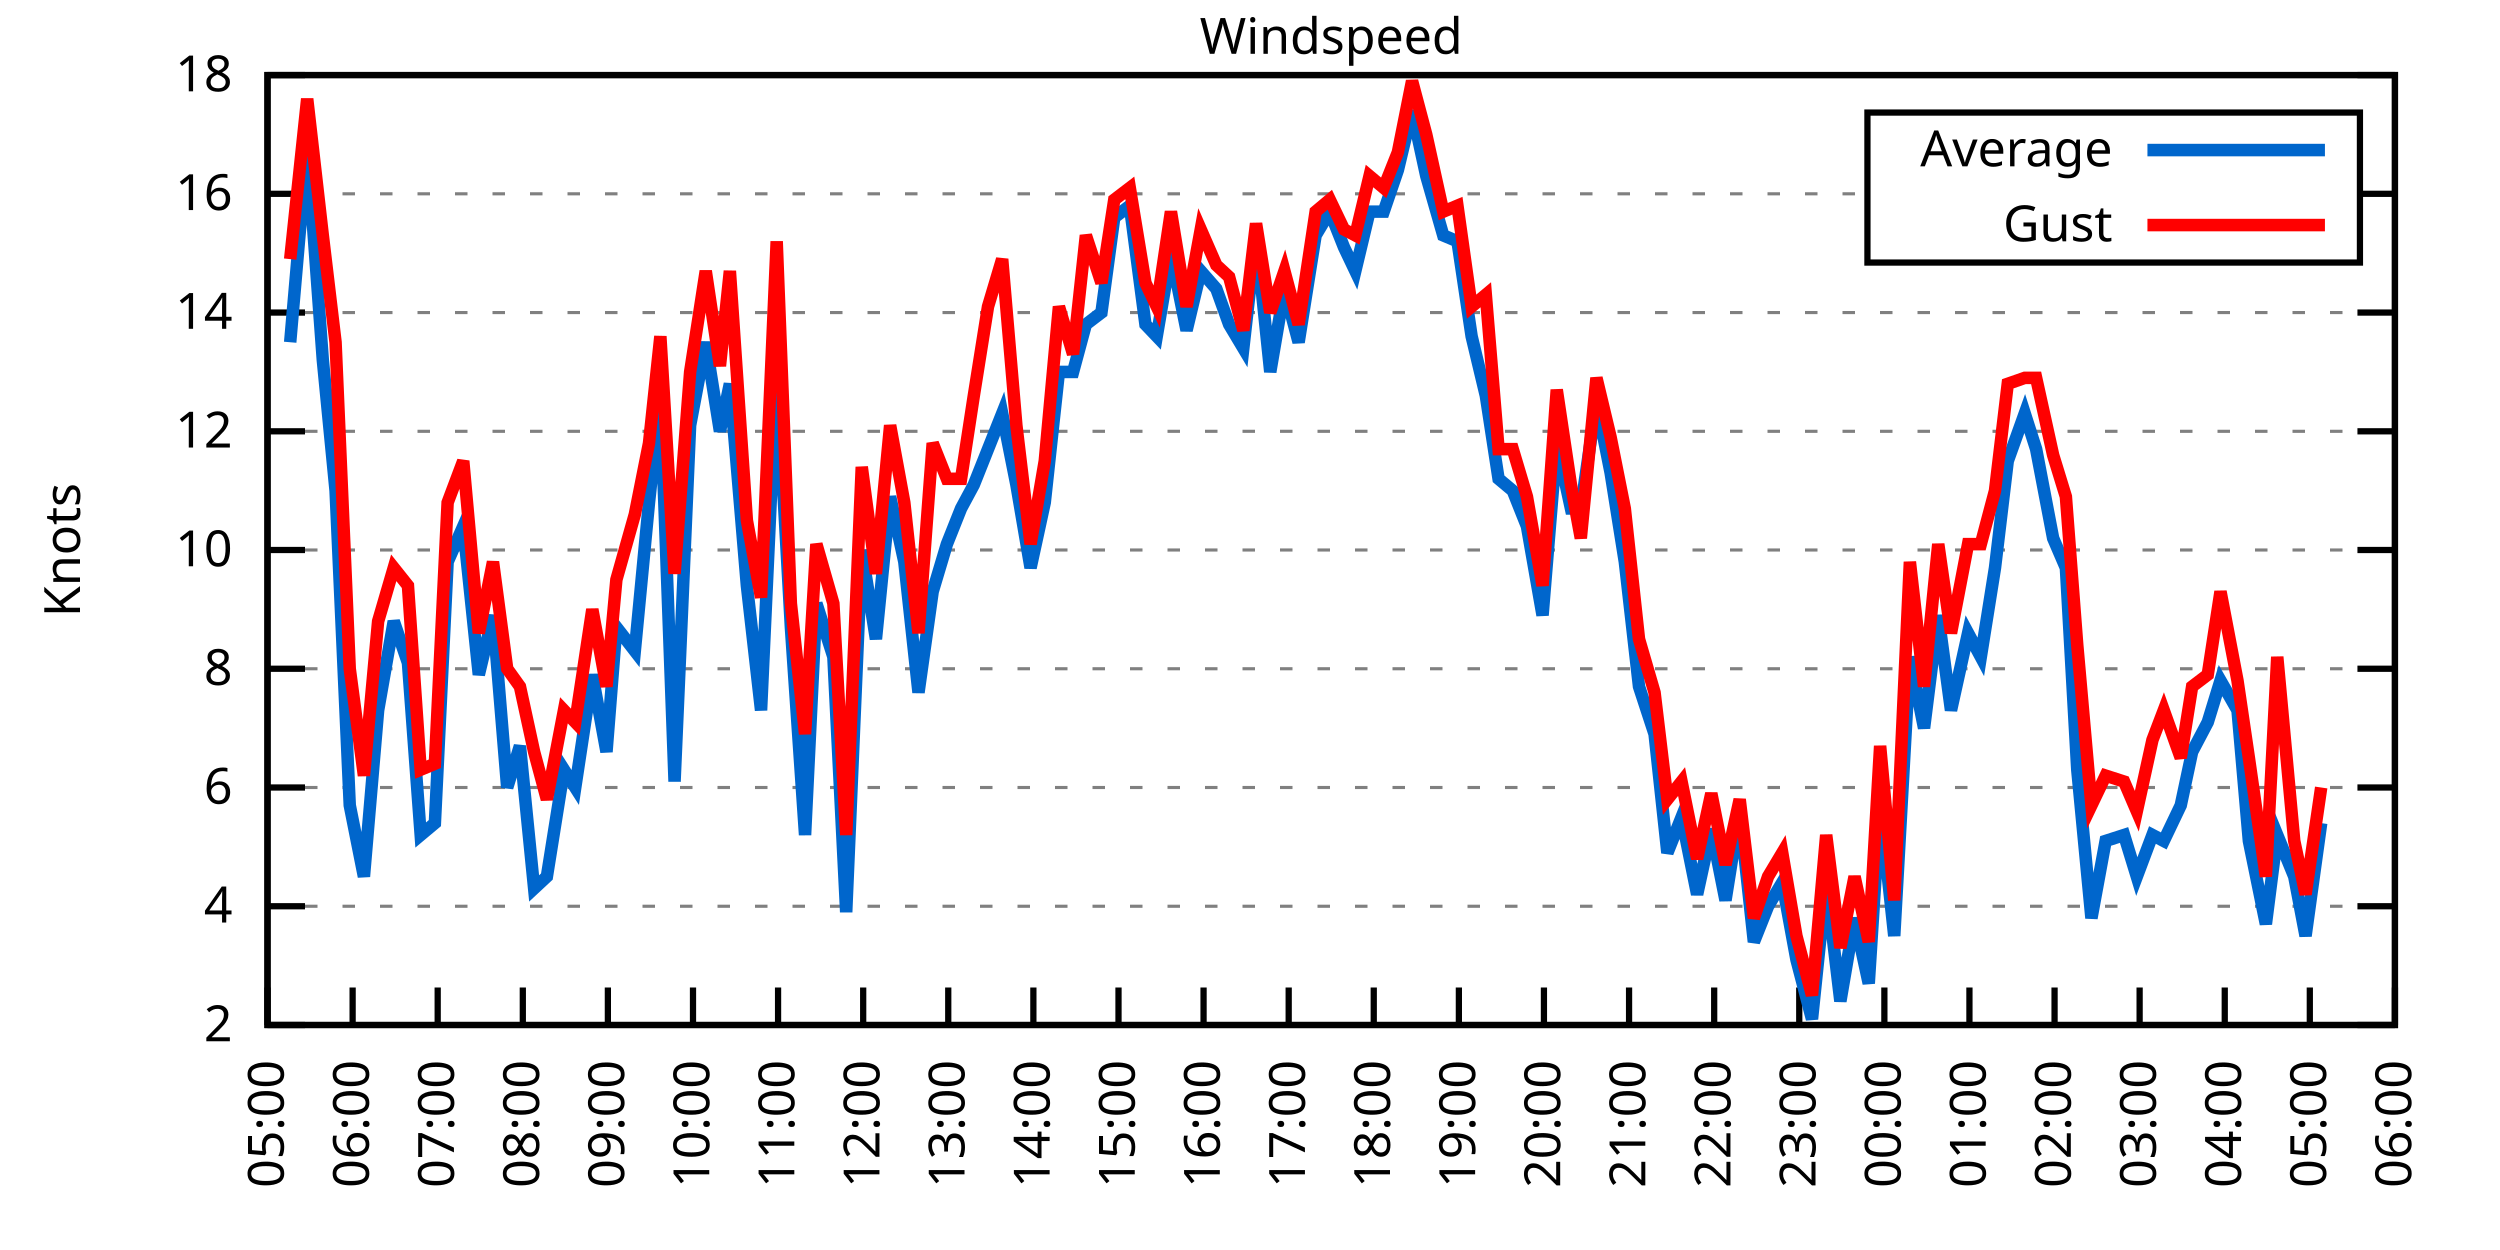
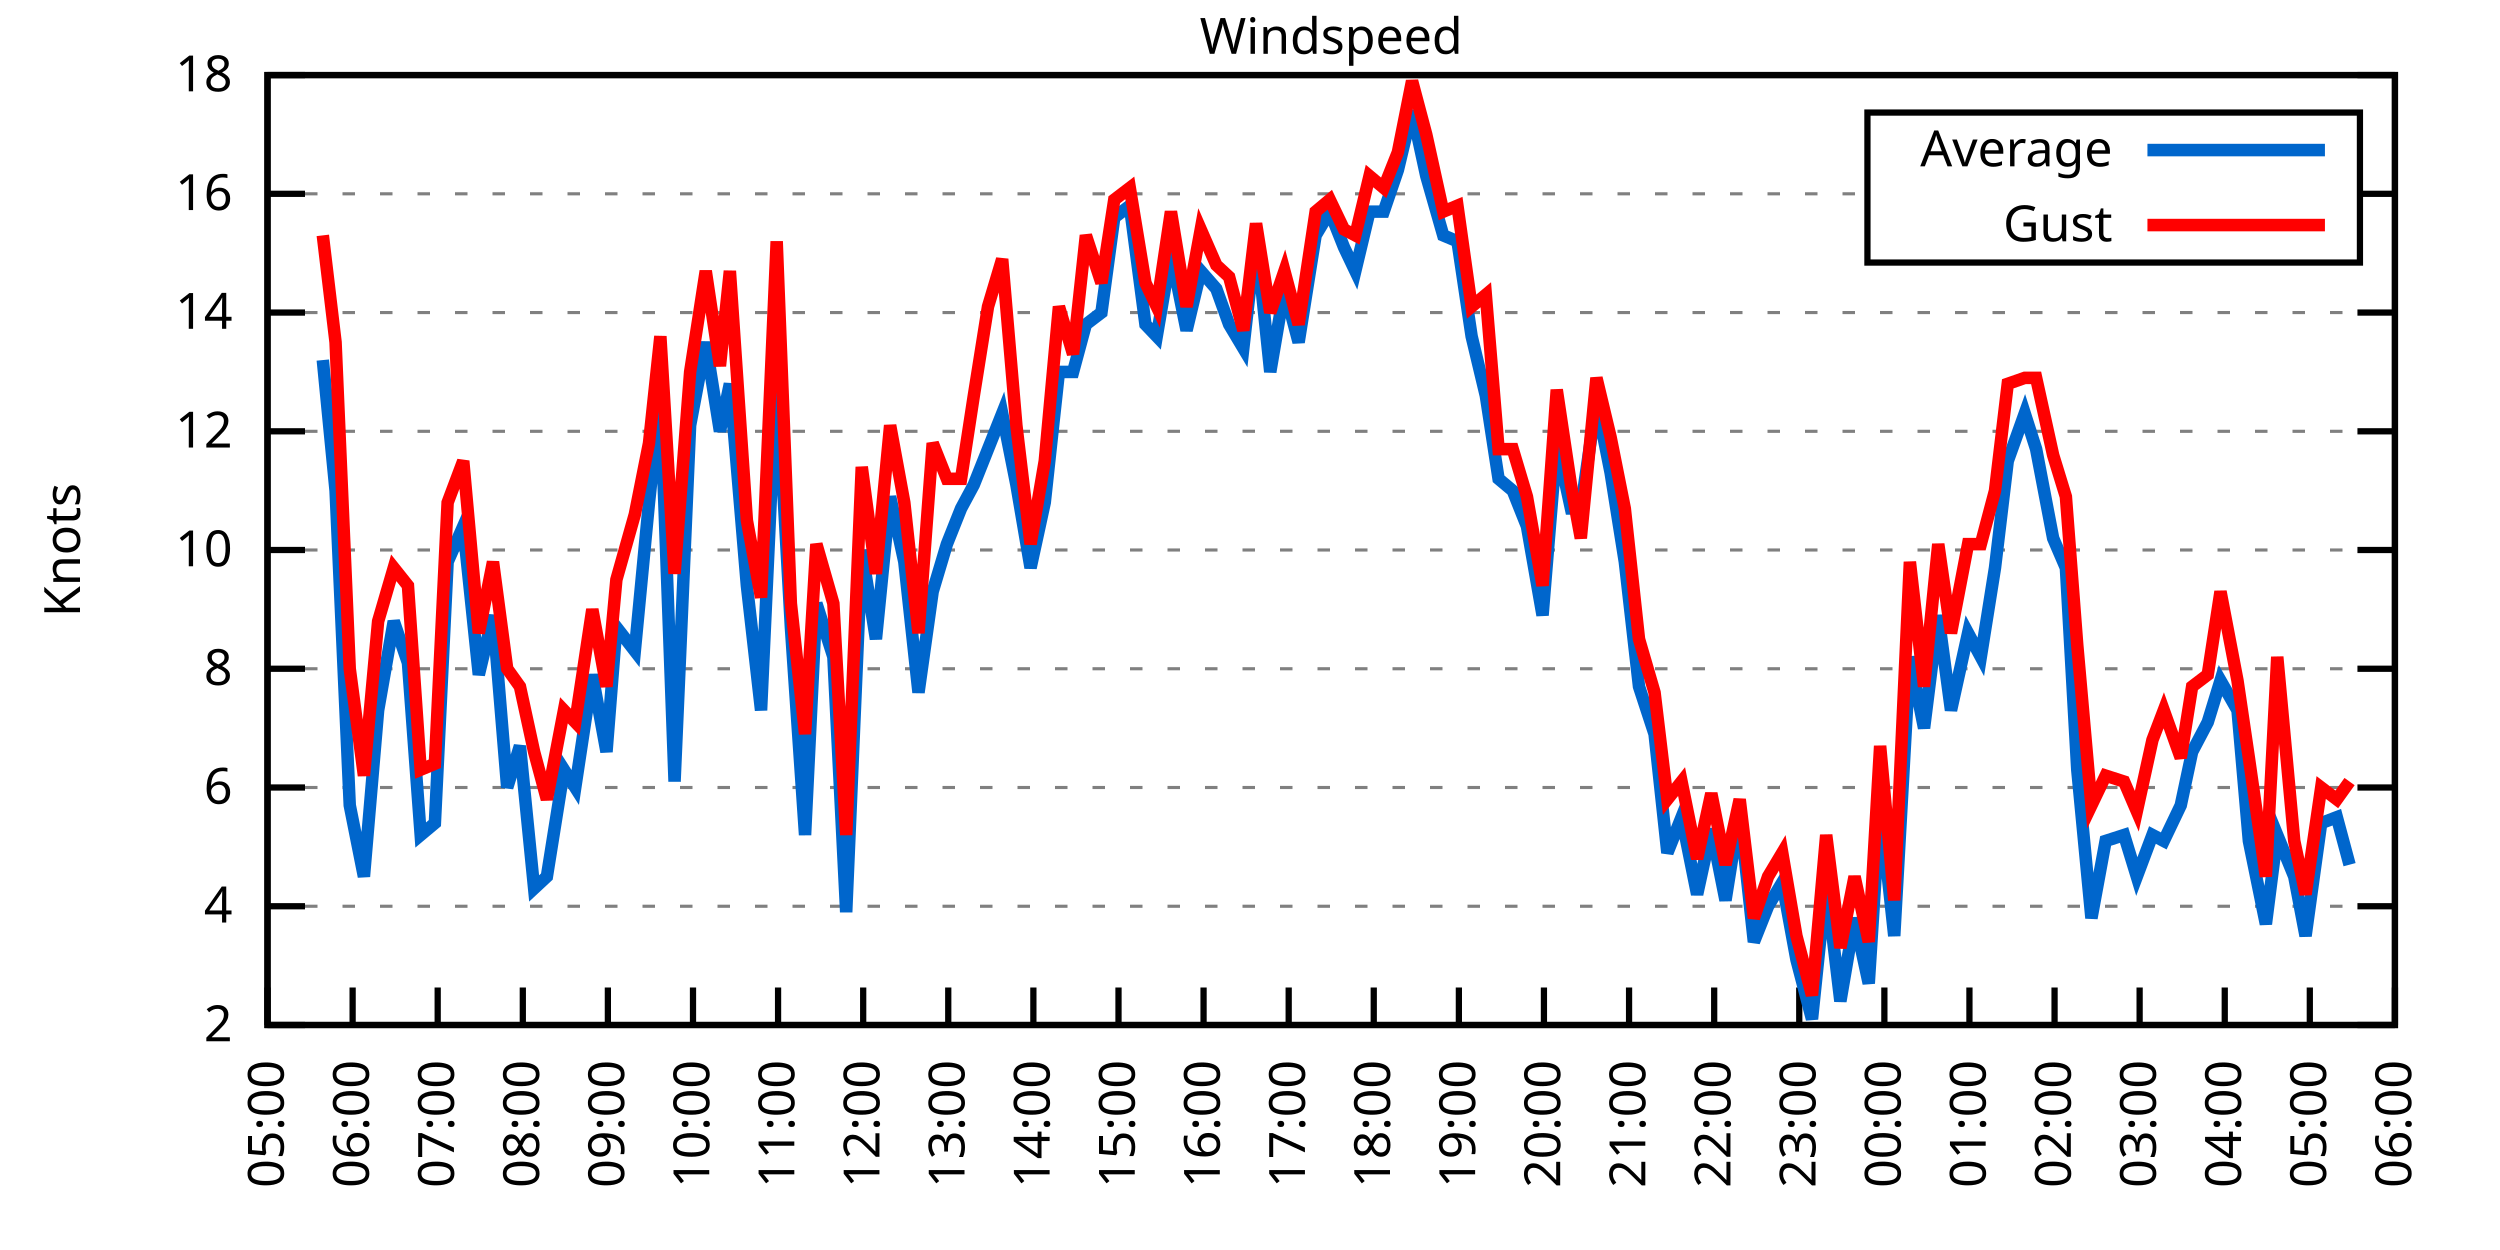
<svg xmlns="http://www.w3.org/2000/svg" xmlns:xlink="http://www.w3.org/1999/xlink" width="400" height="200" viewBox="0 0 400 200">
  <g id="gnuplot_canvas">
    <rect x="0" y="0" width="400" height="200" fill="none" />
    <defs>
      <circle id="gpDot" r="0.5" stroke-width="0.5" stroke="currentColor" />
      <path id="gpPt0" stroke-width="0.333" stroke="currentColor" d="M-1,0 h2 M0,-1 v2" />
      <path id="gpPt1" stroke-width="0.333" stroke="currentColor" d="M-1,-1 L1,1 M1,-1 L-1,1" />
      <path id="gpPt2" stroke-width="0.333" stroke="currentColor" d="M-1,0 L1,0 M0,-1 L0,1 M-1,-1 L1,1 M-1,1 L1,-1" />
      <rect id="gpPt3" stroke-width="0.333" stroke="currentColor" x="-1" y="-1" width="2" height="2" />
      <rect id="gpPt4" stroke-width="0.333" stroke="currentColor" fill="currentColor" x="-1" y="-1" width="2" height="2" />
      <circle id="gpPt5" stroke-width="0.333" stroke="currentColor" cx="0" cy="0" r="1" />
      <use xlink:href="#gpPt5" id="gpPt6" fill="currentColor" stroke="none" />
      <path id="gpPt7" stroke-width="0.333" stroke="currentColor" d="M0,-1.33 L-1.33,0.67 L1.33,0.67 z" />
      <use xlink:href="#gpPt7" id="gpPt8" fill="currentColor" stroke="none" />
      <use xlink:href="#gpPt7" id="gpPt9" stroke="currentColor" transform="rotate(180)" />
      <use xlink:href="#gpPt9" id="gpPt10" fill="currentColor" stroke="none" />
      <use xlink:href="#gpPt3" id="gpPt11" stroke="currentColor" transform="rotate(45)" />
      <use xlink:href="#gpPt11" id="gpPt12" fill="currentColor" stroke="none" />
      <path id="gpPt13" stroke-width="0.333" stroke="currentColor" d="M0,1.330 L1.265,0.411 L0.782,-1.067 L-0.782,-1.076 L-1.265,0.411 z" />
      <use xlink:href="#gpPt13" id="gpPt14" fill="currentColor" stroke="none" />
      <filter id="textbox" filterUnits="objectBoundingBox" x="0" y="0" height="1" width="1">
        <feFlood flood-color="white" flood-opacity="1" result="bgnd" />
        <feComposite in="SourceGraphic" in2="bgnd" operator="atop" />
      </filter>
      <filter id="greybox" filterUnits="objectBoundingBox" x="0" y="0" height="1" width="1">
        <feFlood flood-color="lightgrey" flood-opacity="1" result="grey" />
        <feComposite in="SourceGraphic" in2="grey" operator="atop" />
      </filter>
    </defs>
    <g fill="none" color="white" stroke="currentColor" stroke-width="1.00" stroke-linecap="butt" stroke-linejoin="miter">
</g>
    <g fill="none" color="black" stroke="currentColor" stroke-width="1.00" stroke-linecap="butt" stroke-linejoin="miter">
      <g stroke="none" shape-rendering="crispEdges">
        <polygon fill="rgb(255, 255, 255)" points="42.80,164.00 383.18,164.00 383.18,12.02 42.80,12.02 " />
      </g>
    </g>
    <g fill="none" color="black" stroke="currentColor" stroke-width="1.00" stroke-linecap="butt" stroke-linejoin="miter">
</g>
    <g fill="none" color="black" stroke="black" stroke-width="0.50" stroke-linecap="butt" stroke-linejoin="miter">
</g>
    <g fill="none" color="gray" stroke="currentColor" stroke-width="0.50" stroke-linecap="butt" stroke-linejoin="miter">
      <path stroke="gray" stroke-dasharray="2,4" class="gridline" d="M42.80,164.00 L383.19,164.00  " />
    </g>
    <g fill="none" color="gray" stroke="gray" stroke-width="1.00" stroke-linecap="butt" stroke-linejoin="miter">
</g>
    <g fill="none" color="black" stroke="currentColor" stroke-width="1.00" stroke-linecap="butt" stroke-linejoin="miter">
      <path stroke="black" d="M42.80,164.00 L48.80,164.00 M383.19,164.00 L377.19,164.00  " />
      <g transform="translate(37.20,166.60)" stroke="none" fill="black" font-family="Sans" font-size="8.00" text-anchor="end">
        <text>
          <tspan font-family="Sans"> 2</tspan>
        </text>
      </g>
    </g>
    <g fill="none" color="black" stroke="currentColor" stroke-width="1.00" stroke-linecap="butt" stroke-linejoin="miter">
</g>
    <g fill="none" color="black" stroke="black" stroke-width="0.50" stroke-linecap="butt" stroke-linejoin="miter">
</g>
    <g fill="none" color="gray" stroke="currentColor" stroke-width="0.50" stroke-linecap="butt" stroke-linejoin="miter">
      <path stroke="gray" stroke-dasharray="2,4" class="gridline" d="M42.80,145.00 L383.19,145.00  " />
    </g>
    <g fill="none" color="gray" stroke="gray" stroke-width="1.00" stroke-linecap="butt" stroke-linejoin="miter">
</g>
    <g fill="none" color="black" stroke="currentColor" stroke-width="1.00" stroke-linecap="butt" stroke-linejoin="miter">
      <path stroke="black" d="M42.80,145.00 L48.80,145.00 M383.19,145.00 L377.19,145.00  " />
      <g transform="translate(37.20,147.60)" stroke="none" fill="black" font-family="Sans" font-size="8.00" text-anchor="end">
        <text>
          <tspan font-family="Sans"> 4</tspan>
        </text>
      </g>
    </g>
    <g fill="none" color="black" stroke="currentColor" stroke-width="1.00" stroke-linecap="butt" stroke-linejoin="miter">
</g>
    <g fill="none" color="black" stroke="black" stroke-width="0.50" stroke-linecap="butt" stroke-linejoin="miter">
</g>
    <g fill="none" color="gray" stroke="currentColor" stroke-width="0.50" stroke-linecap="butt" stroke-linejoin="miter">
      <path stroke="gray" stroke-dasharray="2,4" class="gridline" d="M42.80,126.00 L383.19,126.00  " />
    </g>
    <g fill="none" color="gray" stroke="gray" stroke-width="1.00" stroke-linecap="butt" stroke-linejoin="miter">
</g>
    <g fill="none" color="black" stroke="currentColor" stroke-width="1.00" stroke-linecap="butt" stroke-linejoin="miter">
      <path stroke="black" d="M42.80,126.00 L48.80,126.00 M383.19,126.00 L377.19,126.00  " />
      <g transform="translate(37.20,128.60)" stroke="none" fill="black" font-family="Sans" font-size="8.00" text-anchor="end">
        <text>
          <tspan font-family="Sans"> 6</tspan>
        </text>
      </g>
    </g>
    <g fill="none" color="black" stroke="currentColor" stroke-width="1.00" stroke-linecap="butt" stroke-linejoin="miter">
</g>
    <g fill="none" color="black" stroke="black" stroke-width="0.50" stroke-linecap="butt" stroke-linejoin="miter">
</g>
    <g fill="none" color="gray" stroke="currentColor" stroke-width="0.50" stroke-linecap="butt" stroke-linejoin="miter">
      <path stroke="gray" stroke-dasharray="2,4" class="gridline" d="M42.80,107.00 L383.19,107.00  " />
    </g>
    <g fill="none" color="gray" stroke="gray" stroke-width="1.00" stroke-linecap="butt" stroke-linejoin="miter">
</g>
    <g fill="none" color="black" stroke="currentColor" stroke-width="1.00" stroke-linecap="butt" stroke-linejoin="miter">
      <path stroke="black" d="M42.80,107.00 L48.80,107.00 M383.19,107.00 L377.19,107.00  " />
      <g transform="translate(37.20,109.60)" stroke="none" fill="black" font-family="Sans" font-size="8.00" text-anchor="end">
        <text>
          <tspan font-family="Sans"> 8</tspan>
        </text>
      </g>
    </g>
    <g fill="none" color="black" stroke="currentColor" stroke-width="1.00" stroke-linecap="butt" stroke-linejoin="miter">
</g>
    <g fill="none" color="black" stroke="black" stroke-width="0.50" stroke-linecap="butt" stroke-linejoin="miter">
</g>
    <g fill="none" color="gray" stroke="currentColor" stroke-width="0.50" stroke-linecap="butt" stroke-linejoin="miter">
      <path stroke="gray" stroke-dasharray="2,4" class="gridline" d="M42.80,88.00 L383.19,88.00  " />
    </g>
    <g fill="none" color="gray" stroke="gray" stroke-width="1.00" stroke-linecap="butt" stroke-linejoin="miter">
</g>
    <g fill="none" color="black" stroke="currentColor" stroke-width="1.00" stroke-linecap="butt" stroke-linejoin="miter">
      <path stroke="black" d="M42.80,88.00 L48.80,88.00 M383.19,88.00 L377.19,88.00  " />
      <g transform="translate(37.20,90.60)" stroke="none" fill="black" font-family="Sans" font-size="8.00" text-anchor="end">
        <text>
          <tspan font-family="Sans"> 10</tspan>
        </text>
      </g>
    </g>
    <g fill="none" color="black" stroke="currentColor" stroke-width="1.00" stroke-linecap="butt" stroke-linejoin="miter">
</g>
    <g fill="none" color="black" stroke="black" stroke-width="0.50" stroke-linecap="butt" stroke-linejoin="miter">
</g>
    <g fill="none" color="gray" stroke="currentColor" stroke-width="0.50" stroke-linecap="butt" stroke-linejoin="miter">
      <path stroke="gray" stroke-dasharray="2,4" class="gridline" d="M42.80,69.01 L383.19,69.01  " />
    </g>
    <g fill="none" color="gray" stroke="gray" stroke-width="1.00" stroke-linecap="butt" stroke-linejoin="miter">
</g>
    <g fill="none" color="black" stroke="currentColor" stroke-width="1.00" stroke-linecap="butt" stroke-linejoin="miter">
      <path stroke="black" d="M42.80,69.01 L48.80,69.01 M383.19,69.01 L377.19,69.01  " />
      <g transform="translate(37.20,71.61)" stroke="none" fill="black" font-family="Sans" font-size="8.00" text-anchor="end">
        <text>
          <tspan font-family="Sans"> 12</tspan>
        </text>
      </g>
    </g>
    <g fill="none" color="black" stroke="currentColor" stroke-width="1.00" stroke-linecap="butt" stroke-linejoin="miter">
</g>
    <g fill="none" color="black" stroke="black" stroke-width="0.50" stroke-linecap="butt" stroke-linejoin="miter">
</g>
    <g fill="none" color="gray" stroke="currentColor" stroke-width="0.50" stroke-linecap="butt" stroke-linejoin="miter">
      <path stroke="gray" stroke-dasharray="2,4" class="gridline" d="M42.80,50.01 L383.19,50.01  " />
    </g>
    <g fill="none" color="gray" stroke="gray" stroke-width="1.00" stroke-linecap="butt" stroke-linejoin="miter">
</g>
    <g fill="none" color="black" stroke="currentColor" stroke-width="1.00" stroke-linecap="butt" stroke-linejoin="miter">
      <path stroke="black" d="M42.80,50.01 L48.80,50.01 M383.19,50.01 L377.19,50.01  " />
      <g transform="translate(37.20,52.61)" stroke="none" fill="black" font-family="Sans" font-size="8.00" text-anchor="end">
        <text>
          <tspan font-family="Sans"> 14</tspan>
        </text>
      </g>
    </g>
    <g fill="none" color="black" stroke="currentColor" stroke-width="1.00" stroke-linecap="butt" stroke-linejoin="miter">
</g>
    <g fill="none" color="black" stroke="black" stroke-width="0.50" stroke-linecap="butt" stroke-linejoin="miter">
</g>
    <g fill="none" color="gray" stroke="currentColor" stroke-width="0.50" stroke-linecap="butt" stroke-linejoin="miter">
      <path stroke="gray" stroke-dasharray="2,4" class="gridline" d="M42.80,31.01 L298.79,31.01 M377.59,31.01 L383.19,31.01  " />
    </g>
    <g fill="none" color="gray" stroke="gray" stroke-width="1.00" stroke-linecap="butt" stroke-linejoin="miter">
</g>
    <g fill="none" color="black" stroke="currentColor" stroke-width="1.00" stroke-linecap="butt" stroke-linejoin="miter">
      <path stroke="black" d="M42.80,31.01 L48.80,31.01 M383.19,31.01 L377.19,31.01  " />
      <g transform="translate(37.20,33.61)" stroke="none" fill="black" font-family="Sans" font-size="8.00" text-anchor="end">
        <text>
          <tspan font-family="Sans"> 16</tspan>
        </text>
      </g>
    </g>
    <g fill="none" color="black" stroke="currentColor" stroke-width="1.00" stroke-linecap="butt" stroke-linejoin="miter">
</g>
    <g fill="none" color="black" stroke="black" stroke-width="0.50" stroke-linecap="butt" stroke-linejoin="miter">
</g>
    <g fill="none" color="gray" stroke="currentColor" stroke-width="0.50" stroke-linecap="butt" stroke-linejoin="miter">
      <path stroke="gray" stroke-dasharray="2,4" class="gridline" d="M42.80,12.01 L383.19,12.01  " />
    </g>
    <g fill="none" color="gray" stroke="gray" stroke-width="1.00" stroke-linecap="butt" stroke-linejoin="miter">
</g>
    <g fill="none" color="black" stroke="currentColor" stroke-width="1.00" stroke-linecap="butt" stroke-linejoin="miter">
      <path stroke="black" d="M42.80,12.01 L48.80,12.01 M383.19,12.01 L377.19,12.01  " />
      <g transform="translate(37.20,14.61)" stroke="none" fill="black" font-family="Sans" font-size="8.00" text-anchor="end">
        <text>
          <tspan font-family="Sans"> 18</tspan>
        </text>
      </g>
    </g>
    <g fill="none" color="black" stroke="currentColor" stroke-width="1.00" stroke-linecap="butt" stroke-linejoin="miter">
      <path stroke="black" d="M42.80,164.00 L42.80,158.00  " />
      <g transform="translate(45.40,169.60) rotate(270.00)" stroke="none" fill="black" font-family="Sans" font-size="8.00" text-anchor="end">
        <text>
          <tspan font-family="Sans">05:00</tspan>
        </text>
      </g>
    </g>
    <g fill="none" color="black" stroke="currentColor" stroke-width="1.00" stroke-linecap="butt" stroke-linejoin="miter">
      <path stroke="black" d="M56.42,164.00 L56.42,158.00  " />
      <g transform="translate(59.02,169.60) rotate(270.00)" stroke="none" fill="black" font-family="Sans" font-size="8.00" text-anchor="end">
        <text>
          <tspan font-family="Sans">06:00</tspan>
        </text>
      </g>
    </g>
    <g fill="none" color="black" stroke="currentColor" stroke-width="1.00" stroke-linecap="butt" stroke-linejoin="miter">
      <path stroke="black" d="M70.03,164.00 L70.03,158.00  " />
      <g transform="translate(72.63,169.60) rotate(270.00)" stroke="none" fill="black" font-family="Sans" font-size="8.00" text-anchor="end">
        <text>
          <tspan font-family="Sans">07:00</tspan>
        </text>
      </g>
    </g>
    <g fill="none" color="black" stroke="currentColor" stroke-width="1.00" stroke-linecap="butt" stroke-linejoin="miter">
      <path stroke="black" d="M83.65,164.00 L83.65,158.00  " />
      <g transform="translate(86.25,169.60) rotate(270.00)" stroke="none" fill="black" font-family="Sans" font-size="8.00" text-anchor="end">
        <text>
          <tspan font-family="Sans">08:00</tspan>
        </text>
      </g>
    </g>
    <g fill="none" color="black" stroke="currentColor" stroke-width="1.00" stroke-linecap="butt" stroke-linejoin="miter">
      <path stroke="black" d="M97.26,164.00 L97.26,158.00  " />
      <g transform="translate(99.86,169.60) rotate(270.00)" stroke="none" fill="black" font-family="Sans" font-size="8.00" text-anchor="end">
        <text>
          <tspan font-family="Sans">09:00</tspan>
        </text>
      </g>
    </g>
    <g fill="none" color="black" stroke="currentColor" stroke-width="1.00" stroke-linecap="butt" stroke-linejoin="miter">
      <path stroke="black" d="M110.88,164.00 L110.88,158.00  " />
      <g transform="translate(113.48,169.60) rotate(270.00)" stroke="none" fill="black" font-family="Sans" font-size="8.00" text-anchor="end">
        <text>
          <tspan font-family="Sans">10:00</tspan>
        </text>
      </g>
    </g>
    <g fill="none" color="black" stroke="currentColor" stroke-width="1.00" stroke-linecap="butt" stroke-linejoin="miter">
      <path stroke="black" d="M124.49,164.00 L124.49,158.00  " />
      <g transform="translate(127.09,169.60) rotate(270.00)" stroke="none" fill="black" font-family="Sans" font-size="8.00" text-anchor="end">
        <text>
          <tspan font-family="Sans">11:00</tspan>
        </text>
      </g>
    </g>
    <g fill="none" color="black" stroke="currentColor" stroke-width="1.00" stroke-linecap="butt" stroke-linejoin="miter">
      <path stroke="black" d="M138.11,164.00 L138.11,158.00  " />
      <g transform="translate(140.71,169.60) rotate(270.00)" stroke="none" fill="black" font-family="Sans" font-size="8.00" text-anchor="end">
        <text>
          <tspan font-family="Sans">12:00</tspan>
        </text>
      </g>
    </g>
    <g fill="none" color="black" stroke="currentColor" stroke-width="1.00" stroke-linecap="butt" stroke-linejoin="miter">
      <path stroke="black" d="M151.72,164.00 L151.72,158.00  " />
      <g transform="translate(154.32,169.60) rotate(270.00)" stroke="none" fill="black" font-family="Sans" font-size="8.00" text-anchor="end">
        <text>
          <tspan font-family="Sans">13:00</tspan>
        </text>
      </g>
    </g>
    <g fill="none" color="black" stroke="currentColor" stroke-width="1.00" stroke-linecap="butt" stroke-linejoin="miter">
      <path stroke="black" d="M165.34,164.00 L165.34,158.00  " />
      <g transform="translate(167.94,169.60) rotate(270.00)" stroke="none" fill="black" font-family="Sans" font-size="8.00" text-anchor="end">
        <text>
          <tspan font-family="Sans">14:00</tspan>
        </text>
      </g>
    </g>
    <g fill="none" color="black" stroke="currentColor" stroke-width="1.00" stroke-linecap="butt" stroke-linejoin="miter">
      <path stroke="black" d="M178.96,164.00 L178.96,158.00  " />
      <g transform="translate(181.56,169.60) rotate(270.00)" stroke="none" fill="black" font-family="Sans" font-size="8.00" text-anchor="end">
        <text>
          <tspan font-family="Sans">15:00</tspan>
        </text>
      </g>
    </g>
    <g fill="none" color="black" stroke="currentColor" stroke-width="1.00" stroke-linecap="butt" stroke-linejoin="miter">
      <path stroke="black" d="M192.57,164.00 L192.57,158.00  " />
      <g transform="translate(195.17,169.60) rotate(270.00)" stroke="none" fill="black" font-family="Sans" font-size="8.00" text-anchor="end">
        <text>
          <tspan font-family="Sans">16:00</tspan>
        </text>
      </g>
    </g>
    <g fill="none" color="black" stroke="currentColor" stroke-width="1.00" stroke-linecap="butt" stroke-linejoin="miter">
      <path stroke="black" d="M206.19,164.00 L206.19,158.00  " />
      <g transform="translate(208.79,169.60) rotate(270.00)" stroke="none" fill="black" font-family="Sans" font-size="8.00" text-anchor="end">
        <text>
          <tspan font-family="Sans">17:00</tspan>
        </text>
      </g>
    </g>
    <g fill="none" color="black" stroke="currentColor" stroke-width="1.00" stroke-linecap="butt" stroke-linejoin="miter">
      <path stroke="black" d="M219.80,164.00 L219.80,158.00  " />
      <g transform="translate(222.40,169.60) rotate(270.00)" stroke="none" fill="black" font-family="Sans" font-size="8.00" text-anchor="end">
        <text>
          <tspan font-family="Sans">18:00</tspan>
        </text>
      </g>
    </g>
    <g fill="none" color="black" stroke="currentColor" stroke-width="1.00" stroke-linecap="butt" stroke-linejoin="miter">
      <path stroke="black" d="M233.42,164.00 L233.42,158.00  " />
      <g transform="translate(236.02,169.60) rotate(270.00)" stroke="none" fill="black" font-family="Sans" font-size="8.00" text-anchor="end">
        <text>
          <tspan font-family="Sans">19:00</tspan>
        </text>
      </g>
    </g>
    <g fill="none" color="black" stroke="currentColor" stroke-width="1.00" stroke-linecap="butt" stroke-linejoin="miter">
      <path stroke="black" d="M247.03,164.00 L247.03,158.00  " />
      <g transform="translate(249.63,169.60) rotate(270.00)" stroke="none" fill="black" font-family="Sans" font-size="8.00" text-anchor="end">
        <text>
          <tspan font-family="Sans">20:00</tspan>
        </text>
      </g>
    </g>
    <g fill="none" color="black" stroke="currentColor" stroke-width="1.00" stroke-linecap="butt" stroke-linejoin="miter">
      <path stroke="black" d="M260.65,164.00 L260.65,158.00  " />
      <g transform="translate(263.25,169.60) rotate(270.00)" stroke="none" fill="black" font-family="Sans" font-size="8.00" text-anchor="end">
        <text>
          <tspan font-family="Sans">21:00</tspan>
        </text>
      </g>
    </g>
    <g fill="none" color="black" stroke="currentColor" stroke-width="1.00" stroke-linecap="butt" stroke-linejoin="miter">
      <path stroke="black" d="M274.27,164.00 L274.27,158.00  " />
      <g transform="translate(276.87,169.60) rotate(270.00)" stroke="none" fill="black" font-family="Sans" font-size="8.00" text-anchor="end">
        <text>
          <tspan font-family="Sans">22:00</tspan>
        </text>
      </g>
    </g>
    <g fill="none" color="black" stroke="currentColor" stroke-width="1.00" stroke-linecap="butt" stroke-linejoin="miter">
      <path stroke="black" d="M287.88,164.00 L287.88,158.00  " />
      <g transform="translate(290.48,169.60) rotate(270.00)" stroke="none" fill="black" font-family="Sans" font-size="8.00" text-anchor="end">
        <text>
          <tspan font-family="Sans">23:00</tspan>
        </text>
      </g>
    </g>
    <g fill="none" color="black" stroke="currentColor" stroke-width="1.00" stroke-linecap="butt" stroke-linejoin="miter">
      <path stroke="black" d="M301.50,164.00 L301.50,158.00  " />
      <g transform="translate(304.10,169.60) rotate(270.00)" stroke="none" fill="black" font-family="Sans" font-size="8.00" text-anchor="end">
        <text>
          <tspan font-family="Sans">00:00</tspan>
        </text>
      </g>
    </g>
    <g fill="none" color="black" stroke="currentColor" stroke-width="1.00" stroke-linecap="butt" stroke-linejoin="miter">
      <path stroke="black" d="M315.11,164.00 L315.11,158.00  " />
      <g transform="translate(317.71,169.60) rotate(270.00)" stroke="none" fill="black" font-family="Sans" font-size="8.00" text-anchor="end">
        <text>
          <tspan font-family="Sans">01:00</tspan>
        </text>
      </g>
    </g>
    <g fill="none" color="black" stroke="currentColor" stroke-width="1.00" stroke-linecap="butt" stroke-linejoin="miter">
      <path stroke="black" d="M328.73,164.00 L328.73,158.00  " />
      <g transform="translate(331.33,169.60) rotate(270.00)" stroke="none" fill="black" font-family="Sans" font-size="8.00" text-anchor="end">
        <text>
          <tspan font-family="Sans">02:00</tspan>
        </text>
      </g>
    </g>
    <g fill="none" color="black" stroke="currentColor" stroke-width="1.00" stroke-linecap="butt" stroke-linejoin="miter">
      <path stroke="black" d="M342.34,164.00 L342.34,158.00  " />
      <g transform="translate(344.94,169.60) rotate(270.00)" stroke="none" fill="black" font-family="Sans" font-size="8.00" text-anchor="end">
        <text>
          <tspan font-family="Sans">03:00</tspan>
        </text>
      </g>
    </g>
    <g fill="none" color="black" stroke="currentColor" stroke-width="1.00" stroke-linecap="butt" stroke-linejoin="miter">
      <path stroke="black" d="M355.96,164.00 L355.96,158.00  " />
      <g transform="translate(358.56,169.60) rotate(270.00)" stroke="none" fill="black" font-family="Sans" font-size="8.00" text-anchor="end">
        <text>
          <tspan font-family="Sans">04:00</tspan>
        </text>
      </g>
    </g>
    <g fill="none" color="black" stroke="currentColor" stroke-width="1.00" stroke-linecap="butt" stroke-linejoin="miter">
      <path stroke="black" d="M369.57,164.00 L369.57,158.00  " />
      <g transform="translate(372.17,169.60) rotate(270.00)" stroke="none" fill="black" font-family="Sans" font-size="8.00" text-anchor="end">
        <text>
          <tspan font-family="Sans">05:00</tspan>
        </text>
      </g>
    </g>
    <g fill="none" color="black" stroke="currentColor" stroke-width="1.00" stroke-linecap="butt" stroke-linejoin="miter">
      <path stroke="black" d="M383.19,164.00 L383.19,158.00  " />
      <g transform="translate(385.79,169.60) rotate(270.00)" stroke="none" fill="black" font-family="Sans" font-size="8.00" text-anchor="end">
        <text>
          <tspan font-family="Sans">06:00</tspan>
        </text>
      </g>
    </g>
    <g fill="none" color="black" stroke="currentColor" stroke-width="1.00" stroke-linecap="butt" stroke-linejoin="miter">
</g>
    <g fill="none" color="black" stroke="currentColor" stroke-width="1.00" stroke-linecap="butt" stroke-linejoin="miter">
      <path stroke="black" d="M42.80,12.01 L42.80,164.00 L383.19,164.00 L383.19,12.01 L42.80,12.01 Z  " />
    </g>
    <g fill="none" color="black" stroke="currentColor" stroke-width="1.00" stroke-linecap="butt" stroke-linejoin="miter">
</g>
    <g fill="none" color="black" stroke="currentColor" stroke-width="1.00" stroke-linecap="butt" stroke-linejoin="miter">
      <path stroke="black" d="M298.79,42.01 L298.79,18.01 L377.59,18.01 L377.59,42.01 L298.79,42.01 Z  " />
    </g>
    <g id="Windspeed_plot_1">
      <g fill="none" color="white" stroke="black" stroke-width="2.00" stroke-linecap="butt" stroke-linejoin="miter">
</g>
      <g fill="none" color="black" stroke="currentColor" stroke-width="2.00" stroke-linecap="butt" stroke-linejoin="miter">
        <g transform="translate(337.99,26.61)" stroke="none" fill="black" font-family="Sans" font-size="8.00" text-anchor="end">
          <text>
            <tspan font-family="Sans">Average</tspan>
          </text>
        </g>
      </g>
      <g fill="none" color="black" stroke="currentColor" stroke-width="2.00" stroke-linecap="butt" stroke-linejoin="miter">
-         <path stroke="rgb(  0, 102, 204)" d="M343.59,24.01 L371.99,24.01 M46.43,54.76 L49.15,23.41 L51.65,57.61 L53.69,78.51 L55.96,128.85 L58.23,140.25   L60.50,113.65 L63.00,99.40 L65.27,106.05 L67.31,133.60 L69.58,131.70 L71.62,89.90 L74.12,84.21 L76.61,107.95   L78.88,98.45 L81.15,126.00 L83.19,119.35 L85.46,142.15 L87.50,140.25 L90.23,123.15 L92.04,126.00 L94.77,107.95   L97.04,120.30 L98.62,100.35 L101.57,104.15 L103.84,80.41 L105.66,63.31 L107.93,125.05 L110.42,68.06 L112.92,54.76   L115.19,69.01 L116.78,61.41 L119.50,93.70 L121.77,113.65 L124.27,59.51 L126.54,100.35 L128.81,133.60 L130.62,96.55   L133.34,105.10 L135.39,145.95 L137.88,88.00 L140.15,102.25 L142.42,79.46 L144.69,89.90 L146.96,110.80 L149.23,94.65   L151.50,87.06 L153.77,81.36 L155.81,77.56 L158.08,71.86 L160.35,66.16 L162.62,77.56 L164.89,90.85 L167.16,80.41   L169.43,59.51 L171.69,59.51 L173.74,51.91 L176.23,50.01 L178.28,34.81 L180.77,32.91 L183.27,51.91 L185.08,53.81   L187.35,40.51 L189.85,52.86 L192.12,43.36 L194.61,46.21 L196.66,51.91 L198.93,55.71 L200.97,37.66 L203.24,59.51   L205.51,46.21 L207.78,54.76 L210.50,37.66 L212.77,33.86 L215.04,39.56 L216.85,43.36 L219.12,33.86 L221.39,33.86   L223.66,27.21 L225.93,17.71 L228.20,28.16 L230.92,37.66 L233.19,38.61 L235.46,53.81 L237.73,63.31 L239.77,76.61   L242.04,78.51 L244.31,84.21 L246.81,98.45 L249.08,70.91 L251.35,81.36 L252.93,81.36 L255.43,64.26 L257.70,75.66   L259.97,89.90 L262.24,109.85 L264.73,117.45 L266.78,136.45 L269.05,130.75 L271.54,143.10 L273.81,132.65 L276.08,144.05   L278.35,129.80 L280.62,150.70 L282.89,145.00 L285.16,141.20 L287.43,153.55 L289.92,163.05 L292.19,141.20 L294.46,160.20   L296.73,146.90 L299.00,157.35 L300.82,128.85 L303.08,149.75 L305.58,105.10 L307.85,116.50 L310.12,98.45 L312.16,113.65   L314.89,101.30 L316.93,105.10 L319.20,90.85 L321.24,73.76 L323.96,66.16 L325.78,71.86 L328.50,86.11 L330.54,90.85   L332.36,123.15 L334.63,146.90 L336.90,134.55 L339.85,133.60 L341.89,140.25 L344.39,133.60 L346.20,134.55 L348.92,128.85   L350.74,120.30 L353.24,115.55 L355.28,108.90 L358.00,113.65 L359.82,134.55 L362.54,147.85 L364.36,133.60 L367.08,140.25   L368.89,149.75 L371.39,131.70  " />
+         <path stroke="rgb(  0, 102, 204)" d="M343.59,24.01 L371.99,24.01 M51.65,57.61 L53.69,78.51 L55.96,128.85 L58.23,140.25 L60.50,113.65 L63.00,99.40   L65.27,106.05 L67.31,133.60 L69.58,131.70 L71.62,89.90 L74.12,84.21 L76.61,107.95 L78.88,98.45 L81.15,126.00   L83.19,119.35 L85.46,142.15 L87.50,140.25 L90.23,123.15 L92.04,126.00 L94.77,107.95 L97.04,120.30 L98.62,100.35   L101.57,104.15 L103.84,80.41 L105.66,63.31 L107.93,125.05 L110.42,68.06 L112.92,54.76 L115.19,69.01 L116.78,61.41   L119.50,93.70 L121.77,113.65 L124.27,59.51 L126.54,100.35 L128.81,133.60 L130.62,96.55 L133.34,105.10 L135.39,145.95   L137.88,88.00 L140.15,102.25 L142.42,79.46 L144.69,89.90 L146.96,110.80 L149.23,94.65 L151.50,87.06 L153.77,81.36   L155.81,77.56 L158.08,71.86 L160.35,66.16 L162.62,77.56 L164.89,90.85 L167.16,80.41 L169.43,59.51 L171.69,59.51   L173.74,51.91 L176.23,50.01 L178.28,34.81 L180.77,32.91 L183.27,51.91 L185.08,53.81 L187.35,40.51 L189.85,52.86   L192.12,43.36 L194.61,46.21 L196.66,51.91 L198.93,55.71 L200.97,37.66 L203.24,59.51 L205.51,46.21 L207.78,54.76   L210.50,37.66 L212.77,33.86 L215.04,39.56 L216.85,43.36 L219.12,33.86 L221.39,33.86 L223.66,27.21 L225.93,17.71   L228.20,28.16 L230.92,37.66 L233.19,38.61 L235.46,53.81 L237.73,63.31 L239.77,76.61 L242.04,78.51 L244.31,84.21   L246.81,98.45 L249.08,70.91 L251.35,81.36 L252.93,81.36 L255.43,64.26 L257.70,75.66 L259.97,89.90 L262.24,109.85   L264.73,117.45 L266.78,136.45 L269.05,130.75 L271.54,143.10 L273.81,132.65 L276.08,144.05 L278.35,129.80 L280.62,150.70   L282.89,145.00 L285.16,141.20 L287.43,153.55 L289.92,163.05 L292.19,141.20 L294.46,160.20 L296.73,146.90 L299.00,157.35   L300.82,128.85 L303.08,149.75 L305.58,105.10 L307.85,116.50 L310.12,98.45 L312.16,113.65 L314.89,101.30 L316.93,105.10   L319.20,90.85 L321.24,73.76 L323.96,66.16 L325.78,71.86 L328.50,86.11 L330.54,90.85 L332.36,123.15 L334.63,146.90   L336.90,134.55 L339.85,133.60 L341.89,140.25 L344.39,133.60 L346.20,134.55 L348.92,128.85 L350.74,120.30 L353.24,115.55   L355.28,108.90 L358.00,113.65 L359.82,134.55 L362.54,147.85 L364.36,133.60 L367.08,140.25 L368.89,149.75 L371.39,131.70   L373.89,130.75 L375.93,138.35  " />
      </g>
    </g>
    <g id="Windspeed_plot_2">
      <g fill="none" color="black" stroke="currentColor" stroke-width="2.00" stroke-linecap="butt" stroke-linejoin="miter">
        <g transform="translate(337.99,38.61)" stroke="none" fill="black" font-family="Sans" font-size="8.00" text-anchor="end">
          <text>
            <tspan font-family="Sans">Gust</tspan>
          </text>
        </g>
      </g>
      <g fill="none" color="black" stroke="currentColor" stroke-width="2.00" stroke-linecap="butt" stroke-linejoin="miter">
-         <path stroke="rgb(255,   0,   0)" d="M343.59,36.01 L371.99,36.01 M46.43,41.46 L49.15,15.81 L51.65,37.66 L53.69,54.76 L55.96,107.00 L58.23,124.10   L60.50,99.40 L63.00,90.85 L65.27,93.70 L67.31,123.15 L69.58,122.20 L71.62,80.41 L74.12,73.76 L76.61,101.30   L78.88,89.90 L81.15,107.00 L83.19,109.85 L85.46,120.30 L87.50,127.90 L90.23,113.65 L92.04,115.55 L94.77,97.50   L97.04,109.85 L98.62,92.75 L101.57,82.31 L103.84,70.91 L105.66,53.81 L107.93,91.80 L110.42,59.51 L112.92,43.36   L115.19,58.56 L116.78,43.36 L119.50,83.26 L121.77,95.60 L124.27,38.61 L126.54,96.55 L128.81,117.45 L130.62,87.06   L133.34,96.55 L135.39,133.60 L137.88,74.71 L140.15,91.80 L142.42,68.06 L144.69,80.41 L146.96,101.30 L149.23,70.91   L151.50,76.61 L153.77,76.61 L155.81,63.31 L158.08,49.06 L160.35,41.46 L162.62,68.06 L164.89,87.06 L167.16,73.76   L169.43,49.06 L171.69,56.66 L173.74,37.66 L176.23,45.26 L178.28,31.96 L180.77,30.06 L183.27,45.26 L185.08,49.06   L187.35,33.86 L189.85,49.06 L192.12,36.71 L194.61,42.41 L196.66,44.31 L198.93,52.86 L200.97,35.76 L203.24,50.01   L205.51,43.36 L207.78,51.91 L210.50,33.86 L212.77,31.96 L215.04,36.71 L216.85,37.66 L219.12,28.16 L221.39,30.06   L223.66,24.36 L225.93,12.96 L228.20,21.51 L230.92,33.86 L233.19,32.91 L235.46,49.06 L237.73,47.16 L239.77,71.86   L242.04,71.86 L244.31,79.46 L246.81,93.70 L249.08,62.36 L251.35,77.56 L252.93,86.11 L255.43,60.46 L257.70,69.96   L259.97,81.36 L262.24,102.25 L264.73,110.80 L266.78,127.90 L269.05,125.05 L271.54,137.40 L273.81,126.95 L276.08,138.35   L278.35,127.90 L280.62,146.90 L282.89,140.25 L285.16,136.45 L287.43,149.75 L289.92,159.25 L292.19,133.60 L294.46,151.65   L296.73,140.25 L299.00,150.70 L300.82,119.35 L303.08,144.05 L305.58,89.90 L307.85,109.85 L310.12,87.06 L312.16,101.30   L314.89,87.06 L316.93,87.06 L319.20,78.51 L321.24,61.41 L323.96,60.46 L325.78,60.46 L328.50,72.81 L330.54,79.46   L332.36,103.20 L334.63,128.85 L336.90,124.10 L339.85,125.05 L341.89,129.80 L344.39,118.40 L346.20,113.65 L348.92,121.25   L350.74,109.85 L353.24,107.95 L355.28,94.65 L358.00,108.90 L359.82,121.25 L362.54,140.25 L364.36,105.10 L367.08,134.55   L368.89,143.10 L371.39,126.00  " />
+         <path stroke="rgb(255,   0,   0)" d="M343.59,36.01 L371.99,36.01 M51.65,37.66 L53.69,54.76 L55.96,107.00 L58.23,124.10 L60.50,99.40 L63.00,90.85   L65.27,93.70 L67.31,123.15 L69.58,122.20 L71.62,80.41 L74.12,73.76 L76.61,101.30 L78.88,89.90 L81.15,107.00   L83.19,109.85 L85.46,120.30 L87.50,127.90 L90.23,113.65 L92.04,115.55 L94.77,97.50 L97.04,109.85 L98.62,92.75   L101.57,82.31 L103.84,70.91 L105.66,53.81 L107.93,91.80 L110.42,59.51 L112.92,43.36 L115.19,58.56 L116.78,43.36   L119.50,83.26 L121.77,95.60 L124.27,38.61 L126.54,96.55 L128.81,117.45 L130.62,87.06 L133.34,96.55 L135.39,133.60   L137.88,74.71 L140.15,91.80 L142.42,68.06 L144.69,80.41 L146.96,101.30 L149.23,70.91 L151.50,76.61 L153.77,76.61   L155.81,63.31 L158.08,49.06 L160.35,41.46 L162.62,68.06 L164.89,87.06 L167.16,73.76 L169.43,49.06 L171.69,56.66   L173.74,37.66 L176.23,45.26 L178.28,31.96 L180.77,30.06 L183.27,45.26 L185.08,49.06 L187.35,33.86 L189.85,49.06   L192.12,36.71 L194.61,42.41 L196.66,44.31 L198.93,52.86 L200.97,35.76 L203.24,50.01 L205.51,43.36 L207.78,51.91   L210.50,33.86 L212.77,31.96 L215.04,36.71 L216.85,37.66 L219.12,28.16 L221.39,30.06 L223.66,24.36 L225.93,12.96   L228.20,21.51 L230.92,33.86 L233.19,32.91 L235.46,49.06 L237.73,47.16 L239.77,71.86 L242.04,71.86 L244.31,79.46   L246.81,93.70 L249.08,62.36 L251.35,77.56 L252.93,86.11 L255.43,60.46 L257.70,69.96 L259.97,81.36 L262.24,102.25   L264.73,110.80 L266.78,127.90 L269.05,125.05 L271.54,137.40 L273.81,126.95 L276.08,138.35 L278.35,127.90 L280.62,146.90   L282.89,140.25 L285.16,136.45 L287.43,149.75 L289.92,159.25 L292.19,133.60 L294.46,151.65 L296.73,140.25 L299.00,150.70   L300.82,119.35 L303.08,144.05 L305.58,89.90 L307.85,109.85 L310.12,87.06 L312.16,101.30 L314.89,87.06 L316.93,87.06   L319.20,78.51 L321.24,61.41 L323.96,60.46 L325.78,60.46 L328.50,72.81 L330.54,79.46 L332.36,103.20 L334.63,128.85   L336.90,124.10 L339.85,125.05 L341.89,129.80 L344.39,118.40 L346.20,113.65 L348.92,121.25 L350.74,109.85 L353.24,107.95   L355.28,94.65 L358.00,108.90 L359.82,121.25 L362.54,140.25 L364.36,105.10 L367.08,134.55 L368.89,143.10 L371.39,126.00   L373.89,127.90 L375.93,125.05  " />
      </g>
    </g>
    <g fill="none" color="black" stroke="currentColor" stroke-width="2.00" stroke-linecap="butt" stroke-linejoin="miter">
</g>
    <g fill="none" color="black" stroke="black" stroke-width="1.00" stroke-linecap="butt" stroke-linejoin="miter">
</g>
    <g fill="none" color="black" stroke="currentColor" stroke-width="1.00" stroke-linecap="butt" stroke-linejoin="miter">
      <path stroke="black" d="M42.80,12.01 L42.80,164.00 L383.19,164.00 L383.19,12.01 L42.80,12.01 Z  " />
      <g transform="translate(12.80,88.01) rotate(270.00)" stroke="none" fill="black" font-family="Sans" font-size="8.00" text-anchor="middle">
        <text>
          <tspan font-family="Sans">Knots</tspan>
        </text>
      </g>
    </g>
    <g fill="none" color="black" stroke="currentColor" stroke-width="1.00" stroke-linecap="butt" stroke-linejoin="miter">
</g>
    <g fill="none" color="black" stroke="currentColor" stroke-width="1.00" stroke-linecap="butt" stroke-linejoin="miter">
      <g transform="translate(212.99,8.61)" stroke="none" fill="black" font-family="Sans" font-size="8.00" text-anchor="middle">
        <text>
          <tspan font-family="Sans">Windspeed</tspan>
        </text>
      </g>
    </g>
    <g fill="none" color="black" stroke="currentColor" stroke-width="1.00" stroke-linecap="butt" stroke-linejoin="miter">
</g>
  </g>
</svg>
